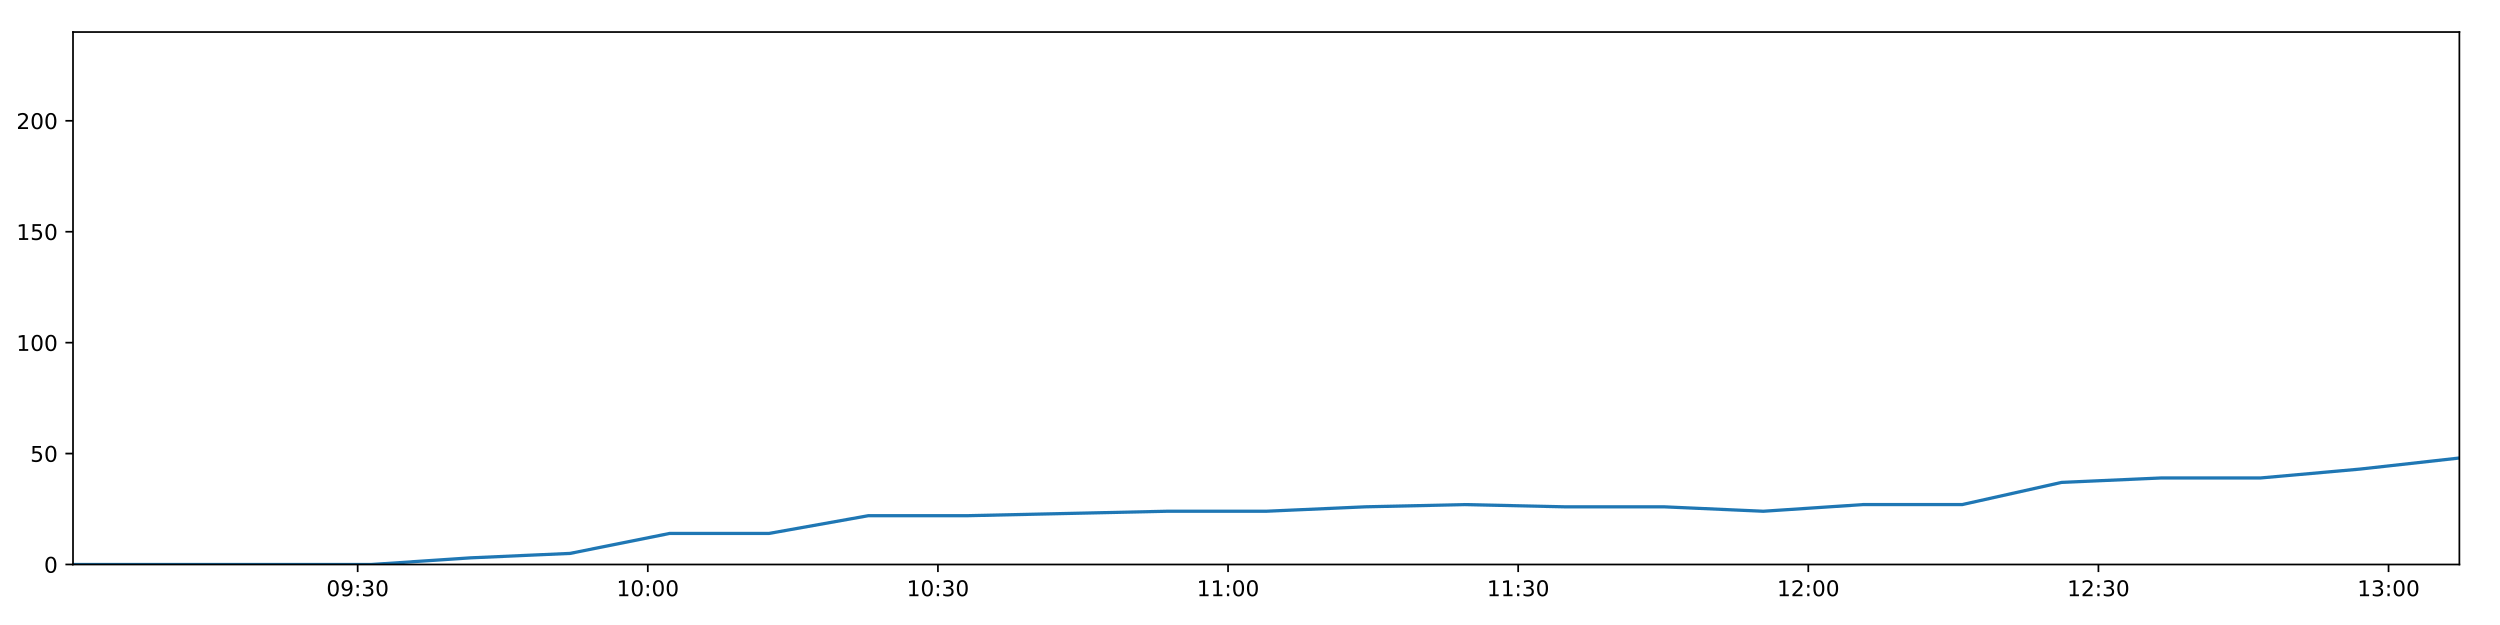
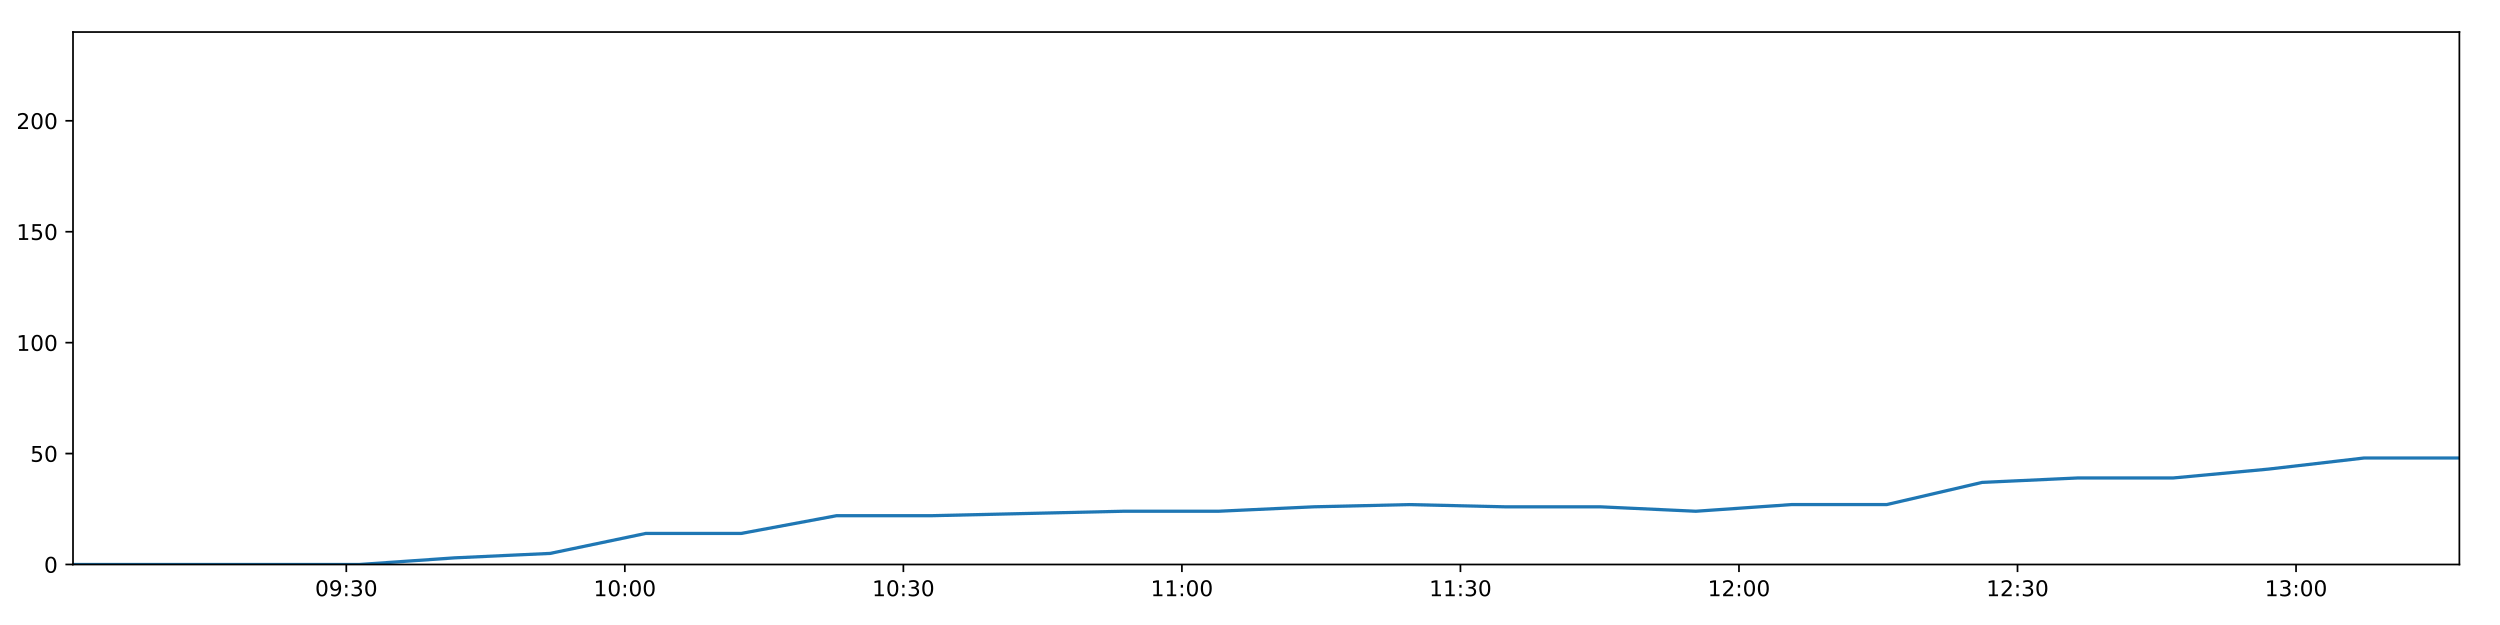
<svg xmlns="http://www.w3.org/2000/svg" xmlns:xlink="http://www.w3.org/1999/xlink" height="288pt" version="1.1" viewBox="0 0 1152 288" width="1152pt">
  <defs>
    <style type="text/css">
*{stroke-linecap:butt;stroke-linejoin:round;}
  </style>
  </defs>
  <g id="figure_1">
    <g id="patch_1">
      <path d="M 0 288  L 1152 288  L 1152 0  L 0 0  z " style="fill:#ffffff;" />
    </g>
    <g id="axes_1">
      <g id="patch_2">
        <path d="M 33.64 260.12  L 1133.28 260.12  L 1133.28 14.76  L 33.64 14.76  z " style="fill:#ffffff;" />
      </g>
      <g id="matplotlib.axis_1">
        <g id="xtick_1">
          <g id="line2d_1">
            <defs>
-               <path d="M 0 0  L 0 3.5  " id="maf0598f6b5" style="stroke:#000000;stroke-width:0.8;" />
-             </defs>
-             <g>
-               <use style="stroke:#000000;stroke-width:0.8;" x="164.816" xlink:href="#maf0598f6b5" y="260.12" />
+               <path d="M 0 0  L 0 3.5  " id="mdccadcf6a2" style="stroke:#000000;stroke-width:0.8;" />
+             </defs>
+             <g>
+               <use style="stroke:#000000;stroke-width:0.8;" x="159.576" xlink:href="#mdccadcf6a2" y="260.12" />
            </g>
          </g>
          <g id="text_1">
            <defs>
              <path d="M 31.781 66.406  Q 24.172 66.406 20.328 58.906  Q 16.5 51.422 16.5 36.375  Q 16.5 21.391 20.328 13.891  Q 24.172 6.391 31.781 6.391  Q 39.453 6.391 43.281 13.891  Q 47.125 21.391 47.125 36.375  Q 47.125 51.422 43.281 58.906  Q 39.453 66.406 31.781 66.406  z M 31.781 74.219  Q 44.047 74.219 50.516 64.516  Q 56.984 54.828 56.984 36.375  Q 56.984 17.969 50.516 8.266  Q 44.047 -1.422 31.781 -1.422  Q 19.531 -1.422 13.062 8.266  Q 6.594 17.969 6.594 36.375  Q 6.594 54.828 13.062 64.516  Q 19.531 74.219 31.781 74.219  z " id="DejaVuSans-48" />
              <path d="M 10.984 1.516  L 10.984 10.5  Q 14.703 8.734 18.5 7.812  Q 22.312 6.891 25.984 6.891  Q 35.75 6.891 40.891 13.453  Q 46.047 20.016 46.781 33.406  Q 43.953 29.203 39.594 26.953  Q 35.25 24.703 29.984 24.703  Q 19.047 24.703 12.672 31.312  Q 6.297 37.938 6.297 49.422  Q 6.297 60.641 12.938 67.422  Q 19.578 74.219 30.609 74.219  Q 43.266 74.219 49.922 64.516  Q 56.594 54.828 56.594 36.375  Q 56.594 19.141 48.406 8.859  Q 40.234 -1.422 26.422 -1.422  Q 22.703 -1.422 18.891 -0.688  Q 15.094 0.047 10.984 1.516  z M 30.609 32.422  Q 37.25 32.422 41.125 36.953  Q 45.016 41.5 45.016 49.422  Q 45.016 57.281 41.125 61.844  Q 37.25 66.406 30.609 66.406  Q 23.969 66.406 20.094 61.844  Q 16.219 57.281 16.219 49.422  Q 16.219 41.5 20.094 36.953  Q 23.969 32.422 30.609 32.422  z " id="DejaVuSans-57" />
              <path d="M 11.719 12.406  L 22.016 12.406  L 22.016 0  L 11.719 0  z M 11.719 51.703  L 22.016 51.703  L 22.016 39.312  L 11.719 39.312  z " id="DejaVuSans-58" />
              <path d="M 40.578 39.312  Q 47.656 37.797 51.625 33  Q 55.609 28.219 55.609 21.188  Q 55.609 10.406 48.188 4.484  Q 40.766 -1.422 27.094 -1.422  Q 22.516 -1.422 17.656 -0.516  Q 12.797 0.391 7.625 2.203  L 7.625 11.719  Q 11.719 9.328 16.594 8.109  Q 21.484 6.891 26.812 6.891  Q 36.078 6.891 40.938 10.547  Q 45.797 14.203 45.797 21.188  Q 45.797 27.641 41.281 31.266  Q 36.766 34.906 28.719 34.906  L 20.219 34.906  L 20.219 43.016  L 29.109 43.016  Q 36.375 43.016 40.234 45.922  Q 44.094 48.828 44.094 54.297  Q 44.094 59.906 40.109 62.906  Q 36.141 65.922 28.719 65.922  Q 24.656 65.922 20.016 65.031  Q 15.375 64.156 9.812 62.312  L 9.812 71.094  Q 15.438 72.656 20.344 73.438  Q 25.25 74.219 29.594 74.219  Q 40.828 74.219 47.359 69.109  Q 53.906 64.016 53.906 55.328  Q 53.906 49.266 50.438 45.094  Q 46.969 40.922 40.578 39.312  z " id="DejaVuSans-51" />
            </defs>
-             <g transform="translate(150.4071 274.7184)scale(0.1 -0.1)">
+             <g transform="translate(145.1667 274.7184)scale(0.1 -0.1)">
              <use xlink:href="#DejaVuSans-48" />
              <use x="63.623" xlink:href="#DejaVuSans-57" />
              <use x="127.246" xlink:href="#DejaVuSans-58" />
              <use x="160.938" xlink:href="#DejaVuSans-51" />
              <use x="224.561" xlink:href="#DejaVuSans-48" />
            </g>
          </g>
        </g>
        <g id="xtick_2">
          <g id="line2d_2">
            <g>
-               <use style="stroke:#000000;stroke-width:0.8;" x="298.506" xlink:href="#maf0598f6b5" y="260.12" />
+               <use style="stroke:#000000;stroke-width:0.8;" x="287.925" xlink:href="#mdccadcf6a2" y="260.12" />
            </g>
          </g>
          <g id="text_2">
            <defs>
              <path d="M 12.406 8.297  L 28.516 8.297  L 28.516 63.922  L 10.984 60.406  L 10.984 69.391  L 28.422 72.906  L 38.281 72.906  L 38.281 8.297  L 54.391 8.297  L 54.391 0  L 12.406 0  z " id="DejaVuSans-49" />
            </defs>
-             <g transform="translate(284.0966 274.7184)scale(0.1 -0.1)">
+             <g transform="translate(273.5155 274.7184)scale(0.1 -0.1)">
              <use xlink:href="#DejaVuSans-49" />
              <use x="63.623" xlink:href="#DejaVuSans-48" />
              <use x="127.246" xlink:href="#DejaVuSans-58" />
              <use x="160.938" xlink:href="#DejaVuSans-48" />
              <use x="224.561" xlink:href="#DejaVuSans-48" />
            </g>
          </g>
        </g>
        <g id="xtick_3">
          <g id="line2d_3">
            <g>
-               <use style="stroke:#000000;stroke-width:0.8;" x="432.196" xlink:href="#maf0598f6b5" y="260.12" />
+               <use style="stroke:#000000;stroke-width:0.8;" x="416.274" xlink:href="#mdccadcf6a2" y="260.12" />
            </g>
          </g>
          <g id="text_3">
-             <g transform="translate(417.7862 274.7184)scale(0.1 -0.1)">
+             <g transform="translate(401.8643 274.7184)scale(0.1 -0.1)">
              <use xlink:href="#DejaVuSans-49" />
              <use x="63.623" xlink:href="#DejaVuSans-48" />
              <use x="127.246" xlink:href="#DejaVuSans-58" />
              <use x="160.938" xlink:href="#DejaVuSans-51" />
              <use x="224.561" xlink:href="#DejaVuSans-48" />
            </g>
          </g>
        </g>
        <g id="xtick_4">
          <g id="line2d_4">
            <g>
-               <use style="stroke:#000000;stroke-width:0.8;" x="565.885" xlink:href="#maf0598f6b5" y="260.12" />
+               <use style="stroke:#000000;stroke-width:0.8;" x="544.622" xlink:href="#mdccadcf6a2" y="260.12" />
            </g>
          </g>
          <g id="text_4">
-             <g transform="translate(551.4757 274.7184)scale(0.1 -0.1)">
+             <g transform="translate(530.2131 274.7184)scale(0.1 -0.1)">
              <use xlink:href="#DejaVuSans-49" />
              <use x="63.623" xlink:href="#DejaVuSans-49" />
              <use x="127.246" xlink:href="#DejaVuSans-58" />
              <use x="160.938" xlink:href="#DejaVuSans-48" />
              <use x="224.561" xlink:href="#DejaVuSans-48" />
            </g>
          </g>
        </g>
        <g id="xtick_5">
          <g id="line2d_5">
            <g>
-               <use style="stroke:#000000;stroke-width:0.8;" x="699.575" xlink:href="#maf0598f6b5" y="260.12" />
+               <use style="stroke:#000000;stroke-width:0.8;" x="672.971" xlink:href="#mdccadcf6a2" y="260.12" />
            </g>
          </g>
          <g id="text_5">
-             <g transform="translate(685.1653 274.7184)scale(0.1 -0.1)">
+             <g transform="translate(658.5618 274.7184)scale(0.1 -0.1)">
              <use xlink:href="#DejaVuSans-49" />
              <use x="63.623" xlink:href="#DejaVuSans-49" />
              <use x="127.246" xlink:href="#DejaVuSans-58" />
              <use x="160.938" xlink:href="#DejaVuSans-51" />
              <use x="224.561" xlink:href="#DejaVuSans-48" />
            </g>
          </g>
        </g>
        <g id="xtick_6">
          <g id="line2d_6">
            <g>
-               <use style="stroke:#000000;stroke-width:0.8;" x="833.264" xlink:href="#maf0598f6b5" y="260.12" />
+               <use style="stroke:#000000;stroke-width:0.8;" x="801.32" xlink:href="#mdccadcf6a2" y="260.12" />
            </g>
          </g>
          <g id="text_6">
            <defs>
              <path d="M 19.188 8.297  L 53.609 8.297  L 53.609 0  L 7.328 0  L 7.328 8.297  Q 12.938 14.109 22.625 23.891  Q 32.328 33.688 34.812 36.531  Q 39.547 41.844 41.422 45.531  Q 43.312 49.219 43.312 52.781  Q 43.312 58.594 39.234 62.25  Q 35.156 65.922 28.609 65.922  Q 23.969 65.922 18.812 64.312  Q 13.672 62.703 7.812 59.422  L 7.812 69.391  Q 13.766 71.781 18.938 73  Q 24.125 74.219 28.422 74.219  Q 39.75 74.219 46.484 68.547  Q 53.219 62.891 53.219 53.422  Q 53.219 48.922 51.531 44.891  Q 49.859 40.875 45.406 35.406  Q 44.188 33.984 37.641 27.219  Q 31.109 20.453 19.188 8.297  z " id="DejaVuSans-50" />
            </defs>
-             <g transform="translate(818.8549 274.7184)scale(0.1 -0.1)">
+             <g transform="translate(786.9106 274.7184)scale(0.1 -0.1)">
              <use xlink:href="#DejaVuSans-49" />
              <use x="63.623" xlink:href="#DejaVuSans-50" />
              <use x="127.246" xlink:href="#DejaVuSans-58" />
              <use x="160.938" xlink:href="#DejaVuSans-48" />
              <use x="224.561" xlink:href="#DejaVuSans-48" />
            </g>
          </g>
        </g>
        <g id="xtick_7">
          <g id="line2d_7">
            <g>
-               <use style="stroke:#000000;stroke-width:0.8;" x="966.954" xlink:href="#maf0598f6b5" y="260.12" />
+               <use style="stroke:#000000;stroke-width:0.8;" x="929.669" xlink:href="#mdccadcf6a2" y="260.12" />
            </g>
          </g>
          <g id="text_7">
-             <g transform="translate(952.5444 274.7184)scale(0.1 -0.1)">
+             <g transform="translate(915.2594 274.7184)scale(0.1 -0.1)">
              <use xlink:href="#DejaVuSans-49" />
              <use x="63.623" xlink:href="#DejaVuSans-50" />
              <use x="127.246" xlink:href="#DejaVuSans-58" />
              <use x="160.938" xlink:href="#DejaVuSans-51" />
              <use x="224.561" xlink:href="#DejaVuSans-48" />
            </g>
          </g>
        </g>
        <g id="xtick_8">
          <g id="line2d_8">
            <g>
-               <use style="stroke:#000000;stroke-width:0.8;" x="1100.643" xlink:href="#maf0598f6b5" y="260.12" />
+               <use style="stroke:#000000;stroke-width:0.8;" x="1058.018" xlink:href="#mdccadcf6a2" y="260.12" />
            </g>
          </g>
          <g id="text_8">
-             <g transform="translate(1086.234 274.7184)scale(0.1 -0.1)">
+             <g transform="translate(1043.608 274.7184)scale(0.1 -0.1)">
              <use xlink:href="#DejaVuSans-49" />
              <use x="63.623" xlink:href="#DejaVuSans-51" />
              <use x="127.246" xlink:href="#DejaVuSans-58" />
              <use x="160.938" xlink:href="#DejaVuSans-48" />
              <use x="224.561" xlink:href="#DejaVuSans-48" />
            </g>
          </g>
        </g>
      </g>
      <g id="matplotlib.axis_2">
        <g id="ytick_1">
          <g id="line2d_9">
            <defs>
-               <path d="M 0 0  L -3.5 0  " id="m189fc59507" style="stroke:#000000;stroke-width:0.8;" />
-             </defs>
-             <g>
-               <use style="stroke:#000000;stroke-width:0.8;" x="33.64" xlink:href="#m189fc59507" y="260.12" />
+               <path d="M 0 0  L -3.5 0  " id="m4a6fa26bdc" style="stroke:#000000;stroke-width:0.8;" />
+             </defs>
+             <g>
+               <use style="stroke:#000000;stroke-width:0.8;" x="33.64" xlink:href="#m4a6fa26bdc" y="260.12" />
            </g>
          </g>
          <g id="text_9">
            <g transform="translate(20.2775 263.9192)scale(0.1 -0.1)">
              <use xlink:href="#DejaVuSans-48" />
            </g>
          </g>
        </g>
        <g id="ytick_2">
          <g id="line2d_10">
            <g>
-               <use style="stroke:#000000;stroke-width:0.8;" x="33.64" xlink:href="#m189fc59507" y="209.003" />
+               <use style="stroke:#000000;stroke-width:0.8;" x="33.64" xlink:href="#m4a6fa26bdc" y="209.003" />
            </g>
          </g>
          <g id="text_10">
            <defs>
              <path d="M 10.797 72.906  L 49.516 72.906  L 49.516 64.594  L 19.828 64.594  L 19.828 46.734  Q 21.969 47.469 24.109 47.828  Q 26.266 48.188 28.422 48.188  Q 40.625 48.188 47.75 41.5  Q 54.891 34.812 54.891 23.391  Q 54.891 11.625 47.562 5.094  Q 40.234 -1.422 26.906 -1.422  Q 22.312 -1.422 17.547 -0.641  Q 12.797 0.141 7.719 1.703  L 7.719 11.625  Q 12.109 9.234 16.797 8.062  Q 21.484 6.891 26.703 6.891  Q 35.156 6.891 40.078 11.328  Q 45.016 15.766 45.016 23.391  Q 45.016 31 40.078 35.438  Q 35.156 39.891 26.703 39.891  Q 22.75 39.891 18.812 39.016  Q 14.891 38.141 10.797 36.281  z " id="DejaVuSans-53" />
            </defs>
            <g transform="translate(13.915 212.8026)scale(0.1 -0.1)">
              <use xlink:href="#DejaVuSans-53" />
              <use x="63.623" xlink:href="#DejaVuSans-48" />
            </g>
          </g>
        </g>
        <g id="ytick_3">
          <g id="line2d_11">
            <g>
-               <use style="stroke:#000000;stroke-width:0.8;" x="33.64" xlink:href="#m189fc59507" y="157.887" />
+               <use style="stroke:#000000;stroke-width:0.8;" x="33.64" xlink:href="#m4a6fa26bdc" y="157.887" />
            </g>
          </g>
          <g id="text_11">
            <g transform="translate(7.5525 161.6859)scale(0.1 -0.1)">
              <use xlink:href="#DejaVuSans-49" />
              <use x="63.623" xlink:href="#DejaVuSans-48" />
              <use x="127.246" xlink:href="#DejaVuSans-48" />
            </g>
          </g>
        </g>
        <g id="ytick_4">
          <g id="line2d_12">
            <g>
-               <use style="stroke:#000000;stroke-width:0.8;" x="33.64" xlink:href="#m189fc59507" y="106.77" />
+               <use style="stroke:#000000;stroke-width:0.8;" x="33.64" xlink:href="#m4a6fa26bdc" y="106.77" />
            </g>
          </g>
          <g id="text_12">
            <g transform="translate(7.5525 110.5692)scale(0.1 -0.1)">
              <use xlink:href="#DejaVuSans-49" />
              <use x="63.623" xlink:href="#DejaVuSans-53" />
              <use x="127.246" xlink:href="#DejaVuSans-48" />
            </g>
          </g>
        </g>
        <g id="ytick_5">
          <g id="line2d_13">
            <g>
-               <use style="stroke:#000000;stroke-width:0.8;" x="33.64" xlink:href="#m189fc59507" y="55.653" />
+               <use style="stroke:#000000;stroke-width:0.8;" x="33.64" xlink:href="#m4a6fa26bdc" y="55.653" />
            </g>
          </g>
          <g id="text_13">
            <g transform="translate(7.5525 59.45255)scale(0.1 -0.1)">
              <use xlink:href="#DejaVuSans-50" />
              <use x="63.623" xlink:href="#DejaVuSans-48" />
              <use x="127.246" xlink:href="#DejaVuSans-48" />
            </g>
          </g>
        </g>
      </g>
      <g id="line2d_14">
-         <path clip-path="url(#pbb596df9f0)" d="M 33.64 260.12  L 79.429 260.12  L 125.257 260.12  L 171.055 260.12  L 216.867 257.053  L 262.671 255.008  L 308.541 245.807  L 354.342 245.807  L 400.149 237.629  L 445.978 237.629  L 491.8 236.606  L 537.616 235.584  L 583.386 235.584  L 629.189 233.539  L 675.011 232.517  L 720.858 233.539  L 766.667 233.539  L 812.555 235.584  L 858.352 232.517  L 904.155 232.517  L 949.958 222.294  L 995.81 220.249  L 1041.614 220.249  L 1087.423 216.16  L 1133.28 211.048  " style="fill:none;stroke:#1f77b4;stroke-linecap:square;stroke-width:1.5;" />
+         <path clip-path="url(#pf1dd1c1d4e)" d="M 33.64 260.12  L 77.6 260.12  L 121.597 260.12  L 165.565 260.12  L 209.548 257.053  L 253.521 255.008  L 297.559 245.807  L 341.53 245.807  L 385.507 237.629  L 429.505 237.629  L 473.497 236.606  L 517.483 235.584  L 561.425 235.584  L 605.398 233.539  L 649.388 232.517  L 693.404 233.539  L 737.384 233.539  L 781.438 235.584  L 825.406 232.517  L 869.379 232.517  L 913.352 222.294  L 957.372 220.249  L 1001.347 220.249  L 1045.326 216.16  L 1089.35 211.048  L 1133.28 211.048  " style="fill:none;stroke:#1f77b4;stroke-linecap:square;stroke-width:1.5;" />
      </g>
      <g id="patch_3">
        <path d="M 33.64 260.12  L 33.64 14.76  " style="fill:none;stroke:#000000;stroke-linecap:square;stroke-linejoin:miter;stroke-width:0.8;" />
      </g>
      <g id="patch_4">
        <path d="M 1133.28 260.12  L 1133.28 14.76  " style="fill:none;stroke:#000000;stroke-linecap:square;stroke-linejoin:miter;stroke-width:0.8;" />
      </g>
      <g id="patch_5">
        <path d="M 33.64 260.12  L 1133.28 260.12  " style="fill:none;stroke:#000000;stroke-linecap:square;stroke-linejoin:miter;stroke-width:0.8;" />
      </g>
      <g id="patch_6">
        <path d="M 33.64 14.76  L 1133.28 14.76  " style="fill:none;stroke:#000000;stroke-linecap:square;stroke-linejoin:miter;stroke-width:0.8;" />
      </g>
    </g>
  </g>
  <defs>
-     <clipPath id="pbb596df9f0">
+     <clipPath id="pf1dd1c1d4e">
      <rect height="245.36" width="1099.64" x="33.64" y="14.76" />
    </clipPath>
  </defs>
</svg>
